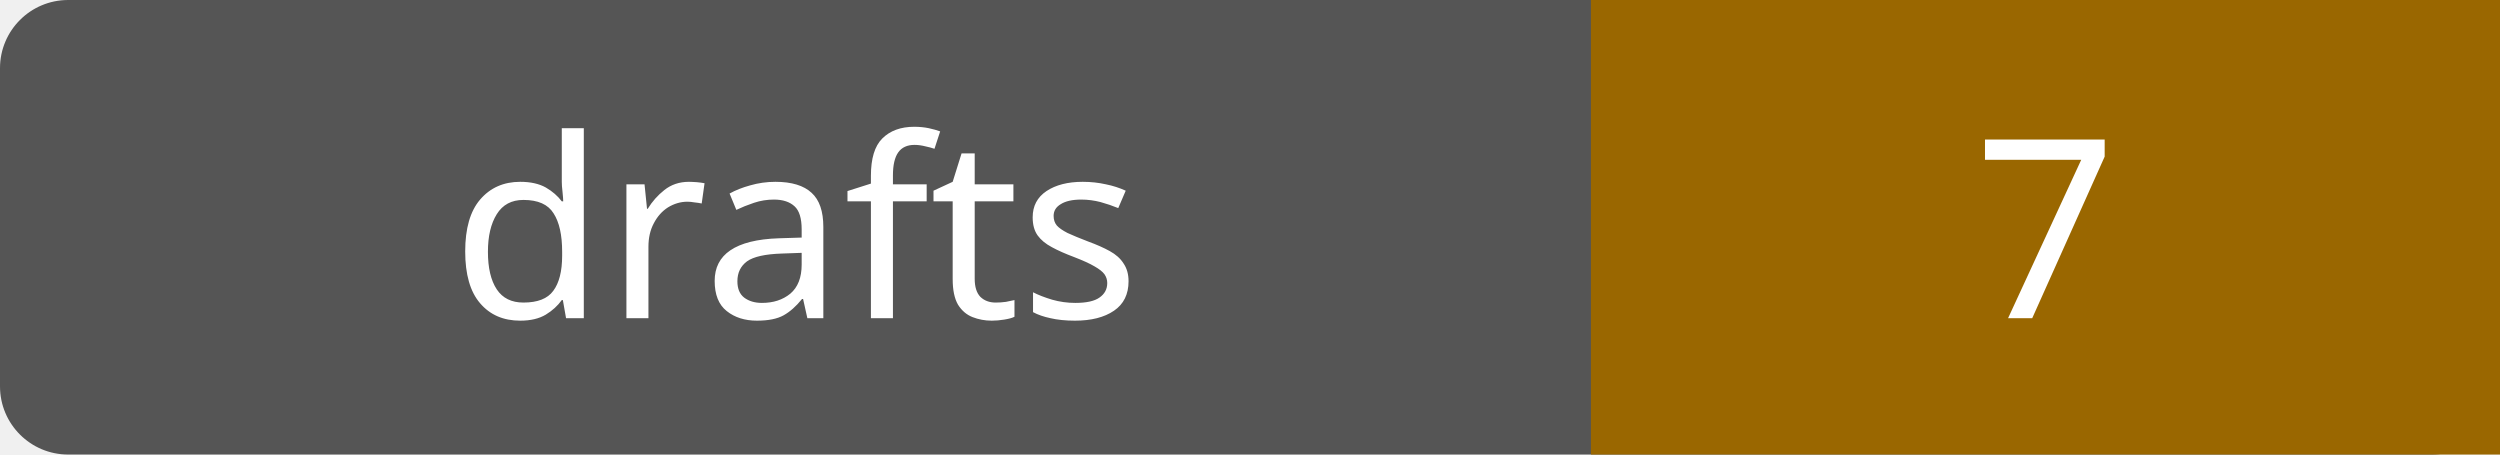
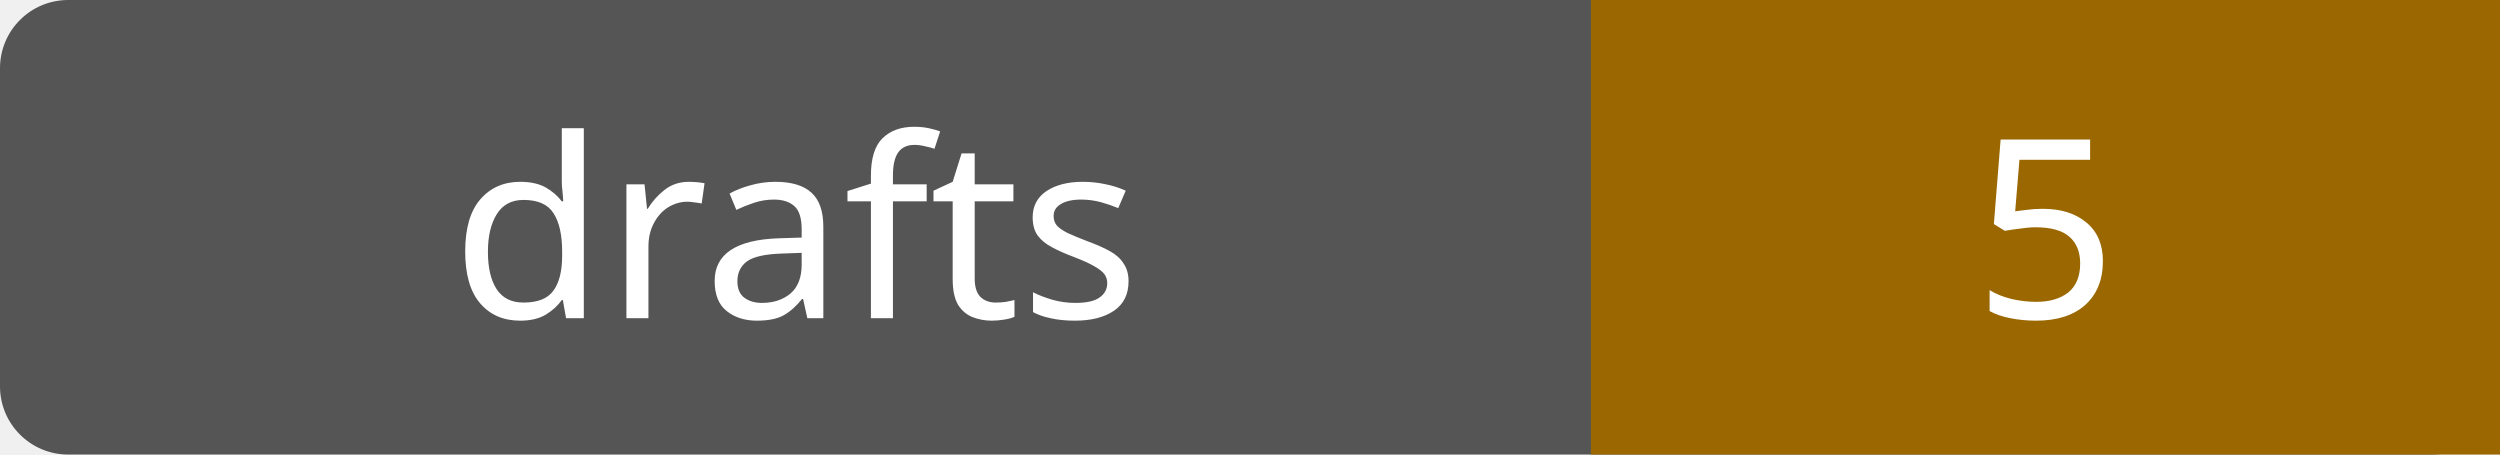
- <svg xmlns="http://www.w3.org/2000/svg" width="110" height="20" role="img" aria-label="drafts: 7">
+ <svg xmlns="http://www.w3.org/2000/svg" width="110" height="20" role="img" aria-label="drafts: 5">
  <rect width="110" height="20" rx="3" fill="#555" />
  <path fill="#9a6700" d="M70 0h40v20H70z" />
  <g fill="#fff" text-anchor="middle" font-family="Verdana,sans-serif" font-size="11">
    <text x="35.0" y="14">drafts</text>
-     <text x="90.0" y="14">7</text>
+     <text x="90.0" y="14">5</text>
  </g>
</svg>
